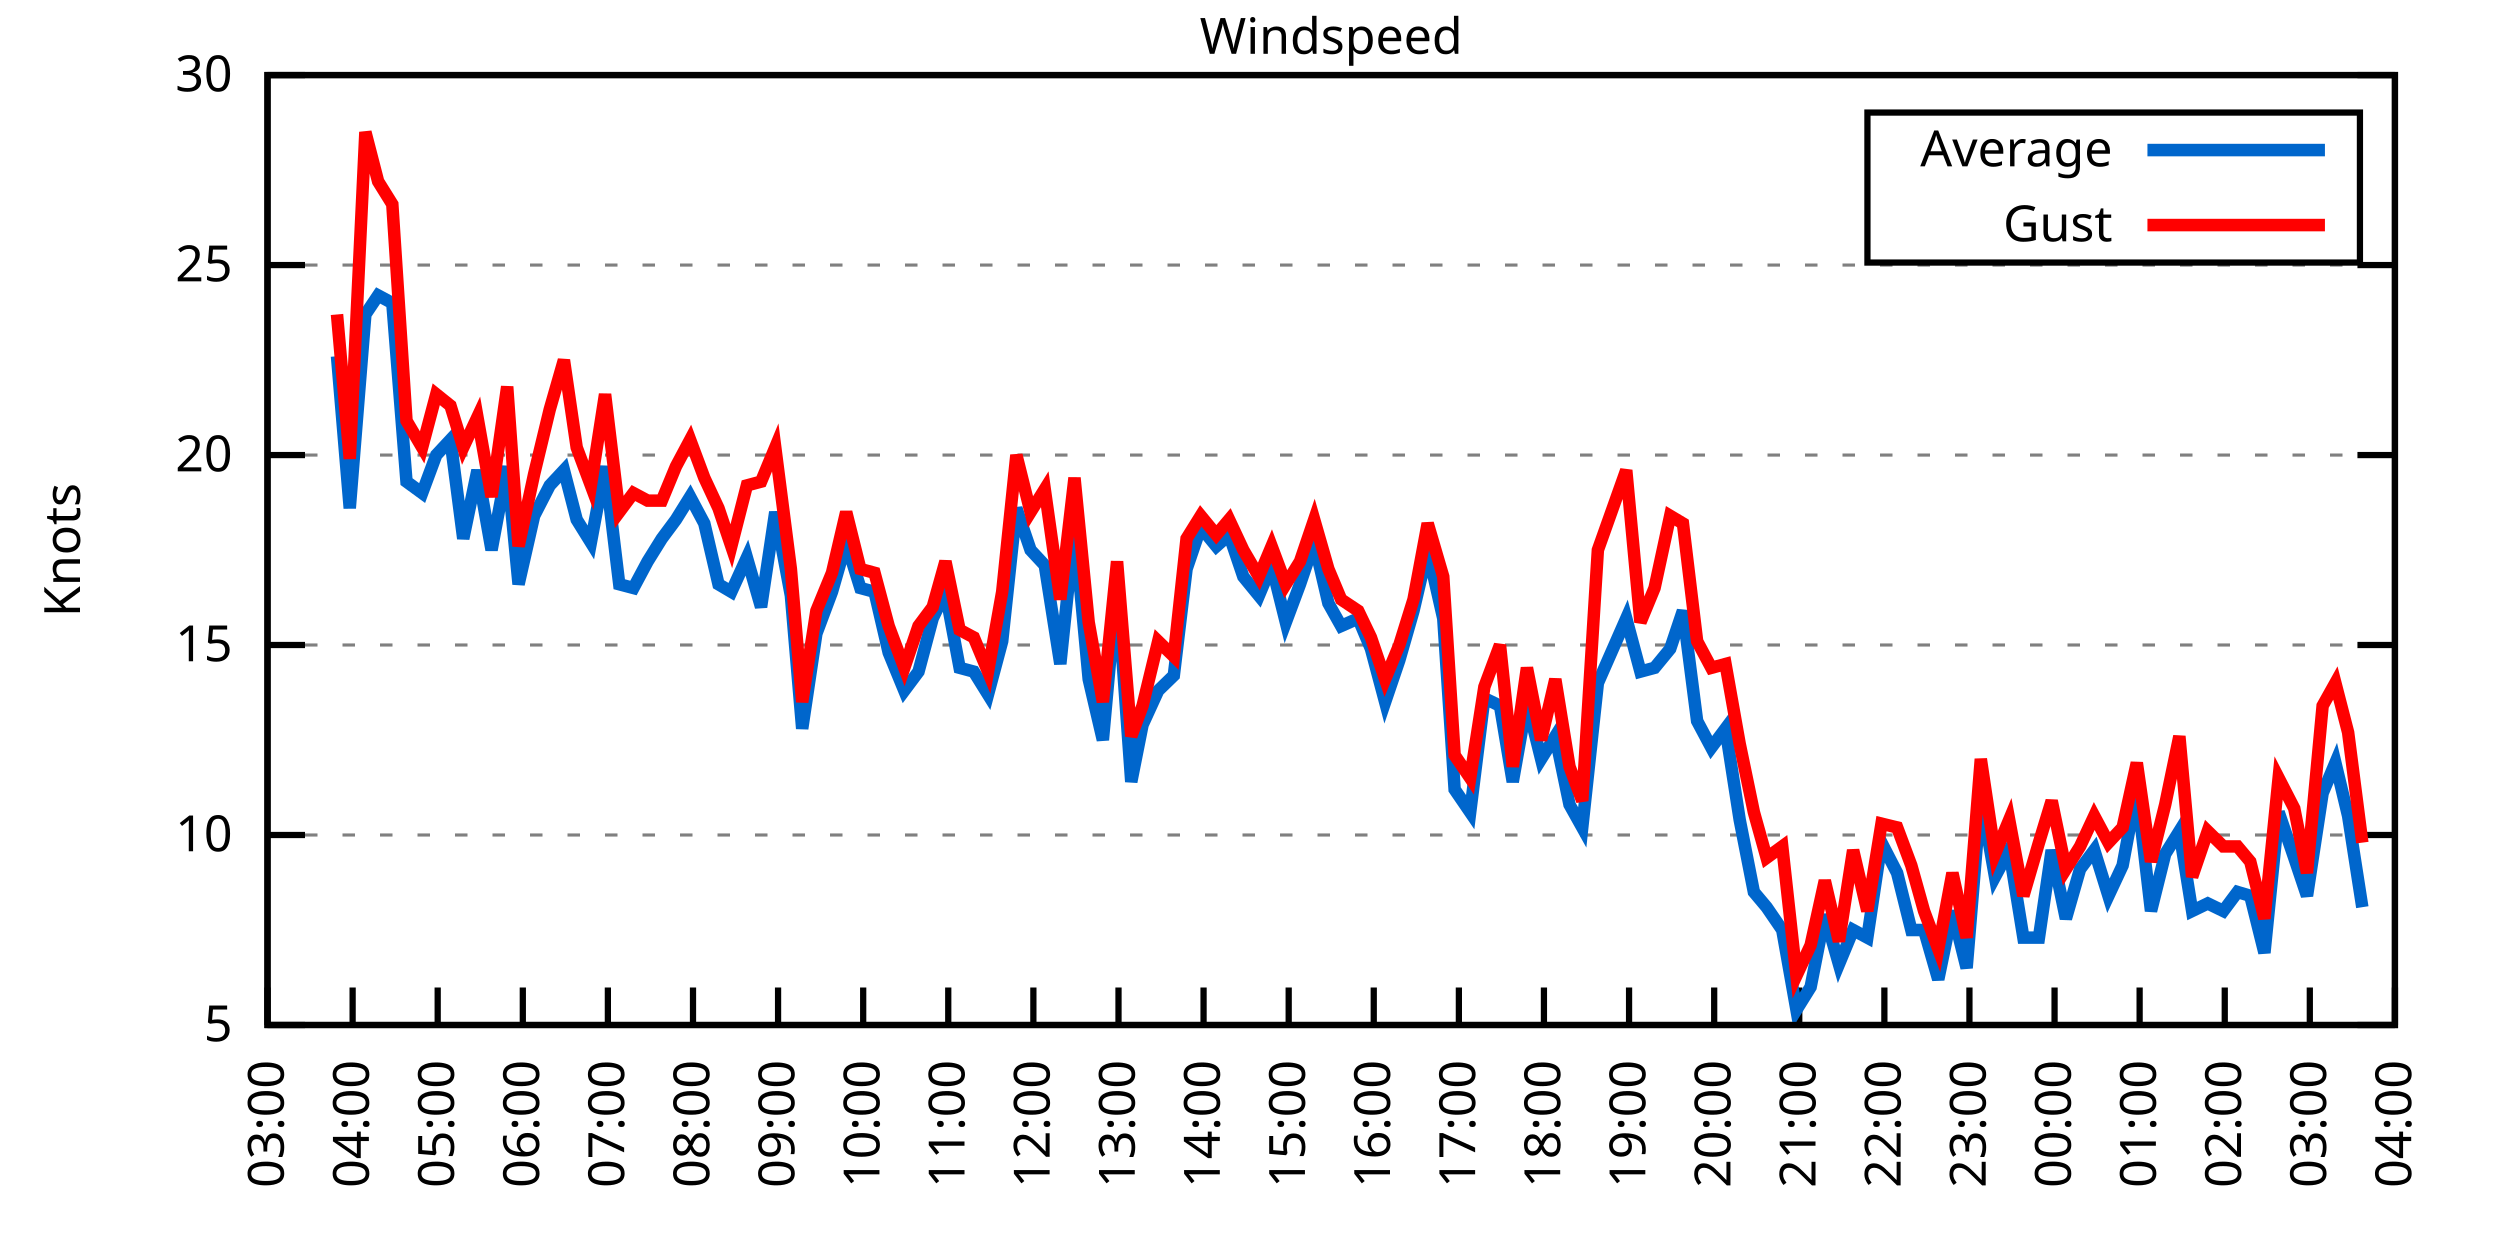
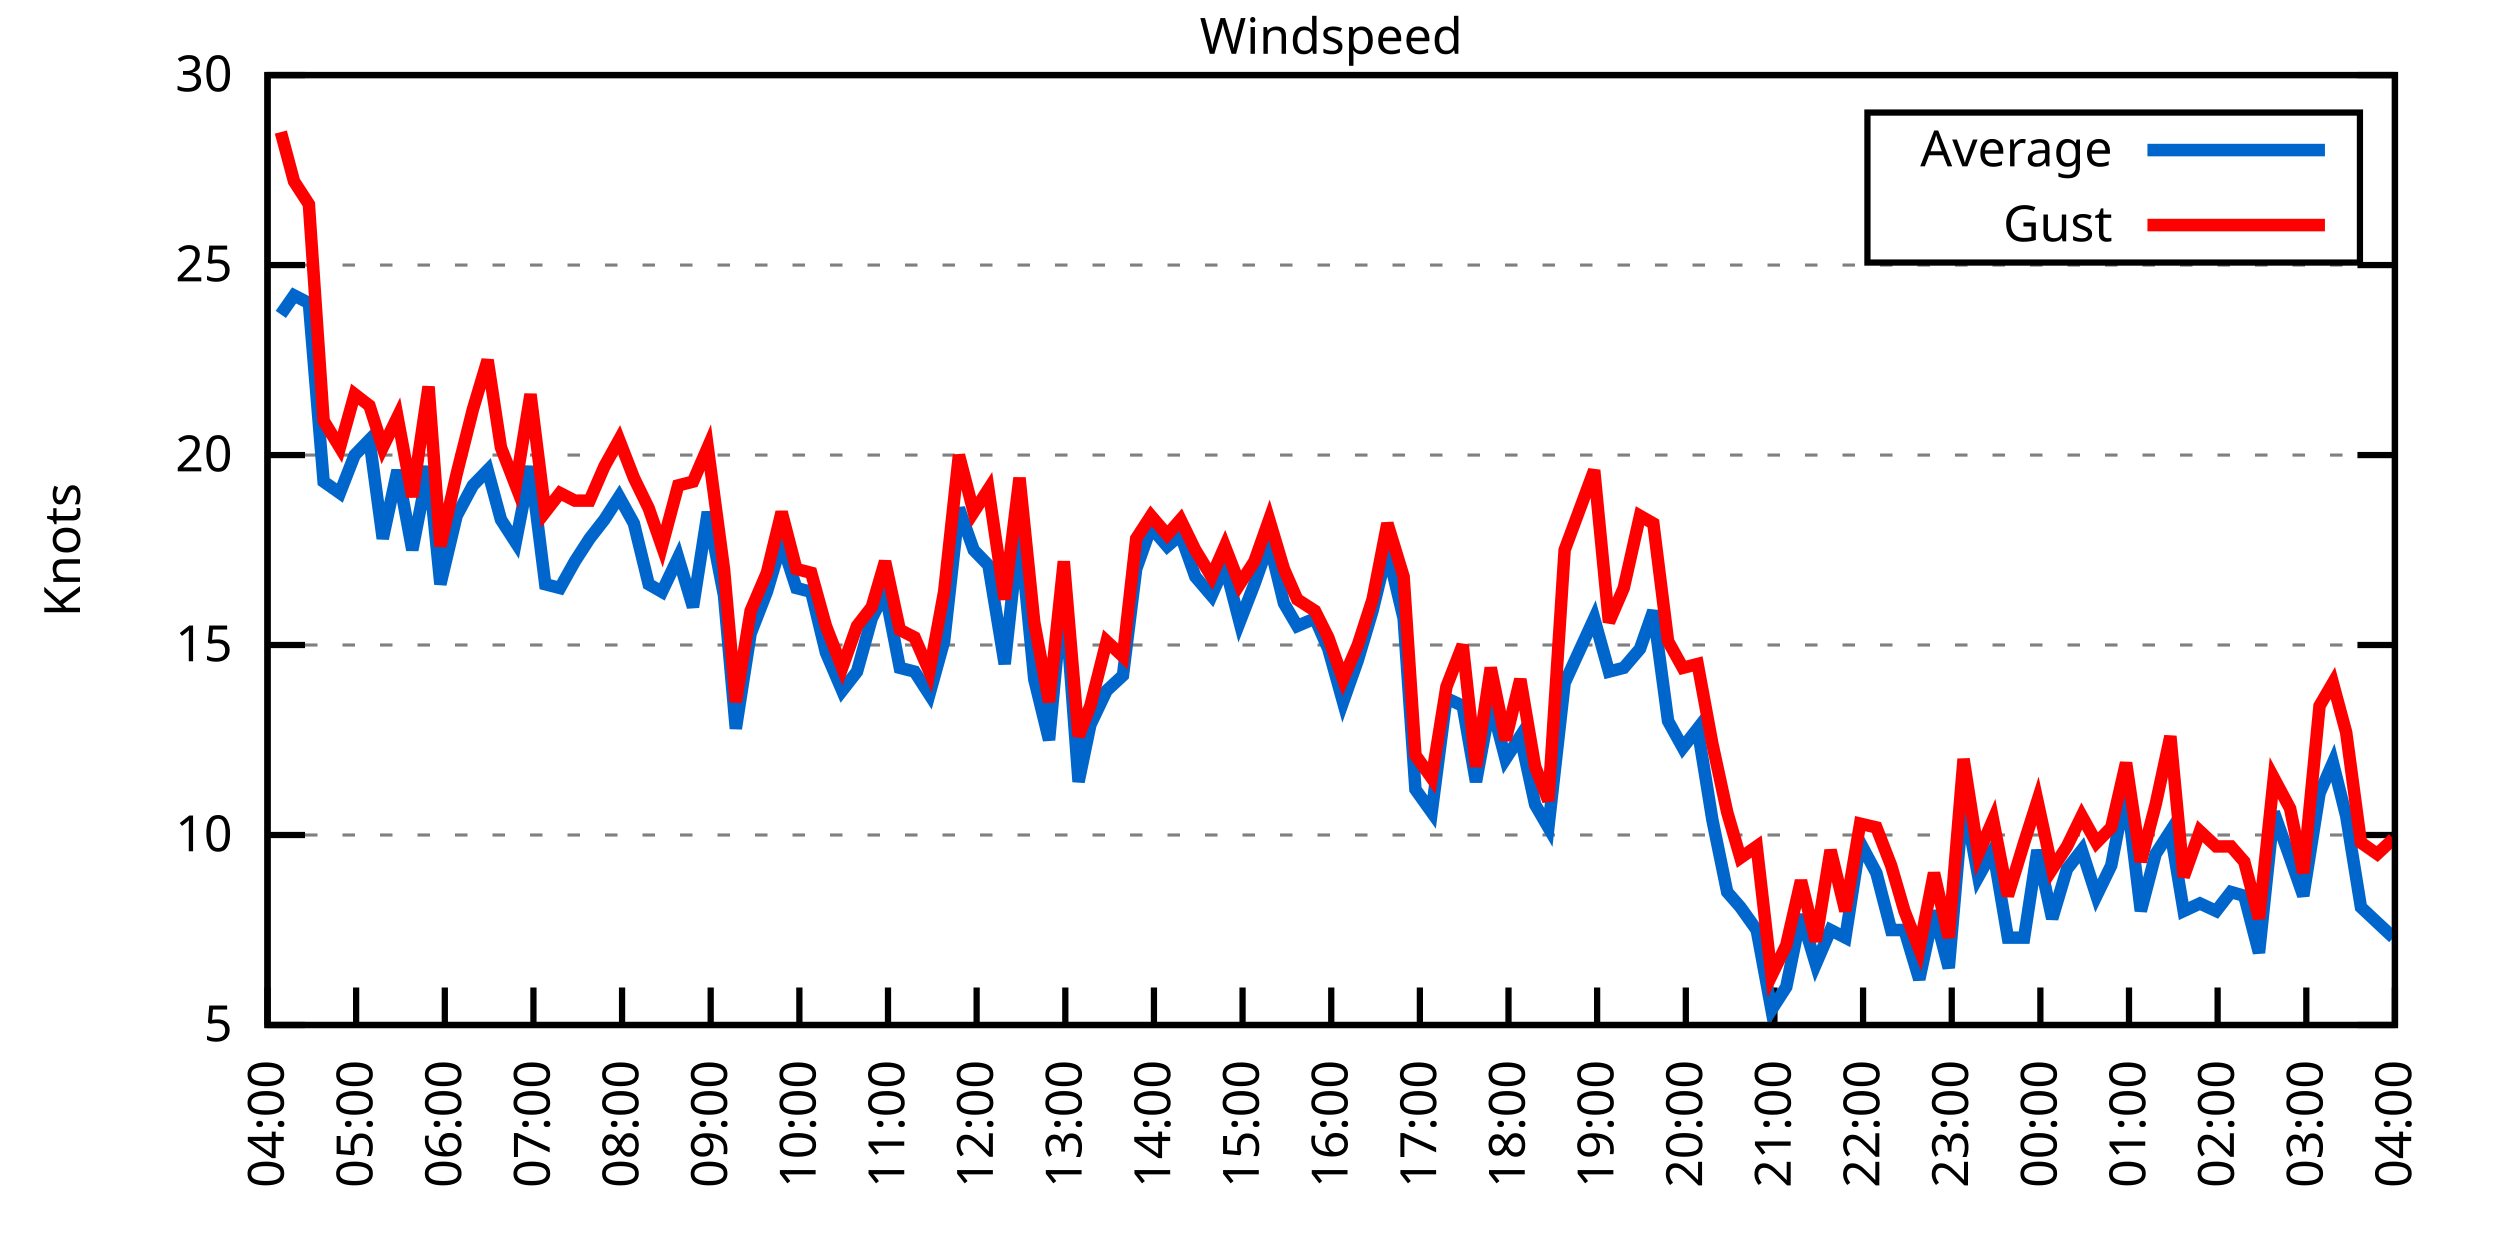
<svg xmlns="http://www.w3.org/2000/svg" xmlns:xlink="http://www.w3.org/1999/xlink" width="400" height="200" viewBox="0 0 400 200">
  <g id="gnuplot_canvas">
    <rect x="0" y="0" width="400" height="200" fill="none" />
    <defs>
      <circle id="gpDot" r="0.5" stroke-width="0.5" stroke="currentColor" />
      <path id="gpPt0" stroke-width="0.333" stroke="currentColor" d="M-1,0 h2 M0,-1 v2" />
      <path id="gpPt1" stroke-width="0.333" stroke="currentColor" d="M-1,-1 L1,1 M1,-1 L-1,1" />
      <path id="gpPt2" stroke-width="0.333" stroke="currentColor" d="M-1,0 L1,0 M0,-1 L0,1 M-1,-1 L1,1 M-1,1 L1,-1" />
      <rect id="gpPt3" stroke-width="0.333" stroke="currentColor" x="-1" y="-1" width="2" height="2" />
      <rect id="gpPt4" stroke-width="0.333" stroke="currentColor" fill="currentColor" x="-1" y="-1" width="2" height="2" />
      <circle id="gpPt5" stroke-width="0.333" stroke="currentColor" cx="0" cy="0" r="1" />
      <use xlink:href="#gpPt5" id="gpPt6" fill="currentColor" stroke="none" />
      <path id="gpPt7" stroke-width="0.333" stroke="currentColor" d="M0,-1.33 L-1.33,0.67 L1.33,0.67 z" />
      <use xlink:href="#gpPt7" id="gpPt8" fill="currentColor" stroke="none" />
      <use xlink:href="#gpPt7" id="gpPt9" stroke="currentColor" transform="rotate(180)" />
      <use xlink:href="#gpPt9" id="gpPt10" fill="currentColor" stroke="none" />
      <use xlink:href="#gpPt3" id="gpPt11" stroke="currentColor" transform="rotate(45)" />
      <use xlink:href="#gpPt11" id="gpPt12" fill="currentColor" stroke="none" />
      <path id="gpPt13" stroke-width="0.333" stroke="currentColor" d="M0,1.330 L1.265,0.411 L0.782,-1.067 L-0.782,-1.076 L-1.265,0.411 z" />
      <use xlink:href="#gpPt13" id="gpPt14" fill="currentColor" stroke="none" />
      <filter id="textbox" filterUnits="objectBoundingBox" x="0" y="0" height="1" width="1">
        <feFlood flood-color="white" flood-opacity="1" result="bgnd" />
        <feComposite in="SourceGraphic" in2="bgnd" operator="atop" />
      </filter>
      <filter id="greybox" filterUnits="objectBoundingBox" x="0" y="0" height="1" width="1">
        <feFlood flood-color="lightgrey" flood-opacity="1" result="grey" />
        <feComposite in="SourceGraphic" in2="grey" operator="atop" />
      </filter>
    </defs>
    <g fill="none" color="white" stroke="currentColor" stroke-width="1.00" stroke-linecap="butt" stroke-linejoin="miter">
</g>
    <g fill="none" color="black" stroke="currentColor" stroke-width="1.00" stroke-linecap="butt" stroke-linejoin="miter">
      <g stroke="none" shape-rendering="crispEdges">
        <polygon fill="rgb(255, 255, 255)" points="42.80,164.00 383.18,164.00 383.18,12.02 42.80,12.02 " />
      </g>
    </g>
    <g fill="none" color="black" stroke="currentColor" stroke-width="1.00" stroke-linecap="butt" stroke-linejoin="miter">
</g>
    <g fill="none" color="black" stroke="black" stroke-width="0.50" stroke-linecap="butt" stroke-linejoin="miter">
</g>
    <g fill="none" color="gray" stroke="currentColor" stroke-width="0.50" stroke-linecap="butt" stroke-linejoin="miter">
      <path stroke="gray" stroke-dasharray="2,4" class="gridline" d="M42.80,164.00 L383.19,164.00  " />
    </g>
    <g fill="none" color="gray" stroke="gray" stroke-width="1.00" stroke-linecap="butt" stroke-linejoin="miter">
</g>
    <g fill="none" color="black" stroke="currentColor" stroke-width="1.00" stroke-linecap="butt" stroke-linejoin="miter">
      <path stroke="black" d="M42.80,164.00 L48.80,164.00 M383.19,164.00 L377.19,164.00  " />
      <g transform="translate(37.20,166.60)" stroke="none" fill="black" font-family="Sans" font-size="8.00" text-anchor="end">
        <text>
          <tspan font-family="Sans"> 5</tspan>
        </text>
      </g>
    </g>
    <g fill="none" color="black" stroke="currentColor" stroke-width="1.00" stroke-linecap="butt" stroke-linejoin="miter">
</g>
    <g fill="none" color="black" stroke="black" stroke-width="0.50" stroke-linecap="butt" stroke-linejoin="miter">
</g>
    <g fill="none" color="gray" stroke="currentColor" stroke-width="0.50" stroke-linecap="butt" stroke-linejoin="miter">
      <path stroke="gray" stroke-dasharray="2,4" class="gridline" d="M42.80,133.60 L383.19,133.60  " />
    </g>
    <g fill="none" color="gray" stroke="gray" stroke-width="1.00" stroke-linecap="butt" stroke-linejoin="miter">
</g>
    <g fill="none" color="black" stroke="currentColor" stroke-width="1.00" stroke-linecap="butt" stroke-linejoin="miter">
      <path stroke="black" d="M42.80,133.60 L48.80,133.60 M383.19,133.60 L377.19,133.60  " />
      <g transform="translate(37.20,136.20)" stroke="none" fill="black" font-family="Sans" font-size="8.00" text-anchor="end">
        <text>
          <tspan font-family="Sans"> 10</tspan>
        </text>
      </g>
    </g>
    <g fill="none" color="black" stroke="currentColor" stroke-width="1.00" stroke-linecap="butt" stroke-linejoin="miter">
</g>
    <g fill="none" color="black" stroke="black" stroke-width="0.50" stroke-linecap="butt" stroke-linejoin="miter">
</g>
    <g fill="none" color="gray" stroke="currentColor" stroke-width="0.50" stroke-linecap="butt" stroke-linejoin="miter">
      <path stroke="gray" stroke-dasharray="2,4" class="gridline" d="M42.80,103.20 L383.19,103.20  " />
    </g>
    <g fill="none" color="gray" stroke="gray" stroke-width="1.00" stroke-linecap="butt" stroke-linejoin="miter">
</g>
    <g fill="none" color="black" stroke="currentColor" stroke-width="1.00" stroke-linecap="butt" stroke-linejoin="miter">
      <path stroke="black" d="M42.80,103.20 L48.80,103.20 M383.19,103.20 L377.19,103.20  " />
      <g transform="translate(37.20,105.80)" stroke="none" fill="black" font-family="Sans" font-size="8.00" text-anchor="end">
        <text>
          <tspan font-family="Sans"> 15</tspan>
        </text>
      </g>
    </g>
    <g fill="none" color="black" stroke="currentColor" stroke-width="1.00" stroke-linecap="butt" stroke-linejoin="miter">
</g>
    <g fill="none" color="black" stroke="black" stroke-width="0.50" stroke-linecap="butt" stroke-linejoin="miter">
</g>
    <g fill="none" color="gray" stroke="currentColor" stroke-width="0.50" stroke-linecap="butt" stroke-linejoin="miter">
      <path stroke="gray" stroke-dasharray="2,4" class="gridline" d="M42.80,72.81 L383.19,72.81  " />
    </g>
    <g fill="none" color="gray" stroke="gray" stroke-width="1.00" stroke-linecap="butt" stroke-linejoin="miter">
</g>
    <g fill="none" color="black" stroke="currentColor" stroke-width="1.00" stroke-linecap="butt" stroke-linejoin="miter">
      <path stroke="black" d="M42.80,72.81 L48.80,72.81 M383.19,72.81 L377.19,72.81  " />
      <g transform="translate(37.20,75.41)" stroke="none" fill="black" font-family="Sans" font-size="8.00" text-anchor="end">
        <text>
          <tspan font-family="Sans"> 20</tspan>
        </text>
      </g>
    </g>
    <g fill="none" color="black" stroke="currentColor" stroke-width="1.00" stroke-linecap="butt" stroke-linejoin="miter">
</g>
    <g fill="none" color="black" stroke="black" stroke-width="0.50" stroke-linecap="butt" stroke-linejoin="miter">
</g>
    <g fill="none" color="gray" stroke="currentColor" stroke-width="0.50" stroke-linecap="butt" stroke-linejoin="miter">
      <path stroke="gray" stroke-dasharray="2,4" class="gridline" d="M42.80,42.41 L383.19,42.41  " />
    </g>
    <g fill="none" color="gray" stroke="gray" stroke-width="1.00" stroke-linecap="butt" stroke-linejoin="miter">
</g>
    <g fill="none" color="black" stroke="currentColor" stroke-width="1.00" stroke-linecap="butt" stroke-linejoin="miter">
      <path stroke="black" d="M42.80,42.41 L48.80,42.41 M383.19,42.41 L377.19,42.41  " />
      <g transform="translate(37.20,45.01)" stroke="none" fill="black" font-family="Sans" font-size="8.00" text-anchor="end">
        <text>
          <tspan font-family="Sans"> 25</tspan>
        </text>
      </g>
    </g>
    <g fill="none" color="black" stroke="currentColor" stroke-width="1.00" stroke-linecap="butt" stroke-linejoin="miter">
</g>
    <g fill="none" color="black" stroke="black" stroke-width="0.50" stroke-linecap="butt" stroke-linejoin="miter">
</g>
    <g fill="none" color="gray" stroke="currentColor" stroke-width="0.50" stroke-linecap="butt" stroke-linejoin="miter">
      <path stroke="gray" stroke-dasharray="2,4" class="gridline" d="M42.80,12.01 L383.19,12.01  " />
    </g>
    <g fill="none" color="gray" stroke="gray" stroke-width="1.00" stroke-linecap="butt" stroke-linejoin="miter">
</g>
    <g fill="none" color="black" stroke="currentColor" stroke-width="1.00" stroke-linecap="butt" stroke-linejoin="miter">
      <path stroke="black" d="M42.80,12.01 L48.80,12.01 M383.19,12.01 L377.19,12.01  " />
      <g transform="translate(37.20,14.61)" stroke="none" fill="black" font-family="Sans" font-size="8.00" text-anchor="end">
        <text>
          <tspan font-family="Sans"> 30</tspan>
        </text>
      </g>
    </g>
    <g fill="none" color="black" stroke="currentColor" stroke-width="1.00" stroke-linecap="butt" stroke-linejoin="miter">
      <path stroke="black" d="M42.80,164.00 L42.80,158.00  " />
      <g transform="translate(45.40,169.60) rotate(270.00)" stroke="none" fill="black" font-family="Sans" font-size="8.00" text-anchor="end">
        <text>
-           <tspan font-family="Sans">03:00</tspan>
-         </text>
-       </g>
-     </g>
-     <g fill="none" color="black" stroke="currentColor" stroke-width="1.00" stroke-linecap="butt" stroke-linejoin="miter">
-       <path stroke="black" d="M56.42,164.00 L56.42,158.00  " />
-       <g transform="translate(59.02,169.60) rotate(270.00)" stroke="none" fill="black" font-family="Sans" font-size="8.00" text-anchor="end">
-         <text>
          <tspan font-family="Sans">04:00</tspan>
        </text>
      </g>
    </g>
    <g fill="none" color="black" stroke="currentColor" stroke-width="1.00" stroke-linecap="butt" stroke-linejoin="miter">
-       <path stroke="black" d="M70.03,164.00 L70.03,158.00  " />
-       <g transform="translate(72.63,169.60) rotate(270.00)" stroke="none" fill="black" font-family="Sans" font-size="8.00" text-anchor="end">
+       <path stroke="black" d="M56.98,164.00 L56.98,158.00  " />
+       <g transform="translate(59.58,169.60) rotate(270.00)" stroke="none" fill="black" font-family="Sans" font-size="8.00" text-anchor="end">
        <text>
          <tspan font-family="Sans">05:00</tspan>
        </text>
      </g>
    </g>
    <g fill="none" color="black" stroke="currentColor" stroke-width="1.00" stroke-linecap="butt" stroke-linejoin="miter">
-       <path stroke="black" d="M83.65,164.00 L83.65,158.00  " />
-       <g transform="translate(86.25,169.60) rotate(270.00)" stroke="none" fill="black" font-family="Sans" font-size="8.00" text-anchor="end">
+       <path stroke="black" d="M71.17,164.00 L71.17,158.00  " />
+       <g transform="translate(73.77,169.60) rotate(270.00)" stroke="none" fill="black" font-family="Sans" font-size="8.00" text-anchor="end">
        <text>
          <tspan font-family="Sans">06:00</tspan>
        </text>
      </g>
    </g>
    <g fill="none" color="black" stroke="currentColor" stroke-width="1.00" stroke-linecap="butt" stroke-linejoin="miter">
-       <path stroke="black" d="M97.26,164.00 L97.26,158.00  " />
-       <g transform="translate(99.86,169.60) rotate(270.00)" stroke="none" fill="black" font-family="Sans" font-size="8.00" text-anchor="end">
+       <path stroke="black" d="M85.35,164.00 L85.35,158.00  " />
+       <g transform="translate(87.95,169.60) rotate(270.00)" stroke="none" fill="black" font-family="Sans" font-size="8.00" text-anchor="end">
        <text>
          <tspan font-family="Sans">07:00</tspan>
        </text>
      </g>
    </g>
    <g fill="none" color="black" stroke="currentColor" stroke-width="1.00" stroke-linecap="butt" stroke-linejoin="miter">
-       <path stroke="black" d="M110.88,164.00 L110.88,158.00  " />
-       <g transform="translate(113.48,169.60) rotate(270.00)" stroke="none" fill="black" font-family="Sans" font-size="8.00" text-anchor="end">
+       <path stroke="black" d="M99.53,164.00 L99.53,158.00  " />
+       <g transform="translate(102.13,169.60) rotate(270.00)" stroke="none" fill="black" font-family="Sans" font-size="8.00" text-anchor="end">
        <text>
          <tspan font-family="Sans">08:00</tspan>
        </text>
      </g>
    </g>
    <g fill="none" color="black" stroke="currentColor" stroke-width="1.00" stroke-linecap="butt" stroke-linejoin="miter">
-       <path stroke="black" d="M124.49,164.00 L124.49,158.00  " />
-       <g transform="translate(127.09,169.60) rotate(270.00)" stroke="none" fill="black" font-family="Sans" font-size="8.00" text-anchor="end">
+       <path stroke="black" d="M113.71,164.00 L113.71,158.00  " />
+       <g transform="translate(116.31,169.60) rotate(270.00)" stroke="none" fill="black" font-family="Sans" font-size="8.00" text-anchor="end">
        <text>
          <tspan font-family="Sans">09:00</tspan>
        </text>
      </g>
    </g>
    <g fill="none" color="black" stroke="currentColor" stroke-width="1.00" stroke-linecap="butt" stroke-linejoin="miter">
-       <path stroke="black" d="M138.11,164.00 L138.11,158.00  " />
-       <g transform="translate(140.71,169.60) rotate(270.00)" stroke="none" fill="black" font-family="Sans" font-size="8.00" text-anchor="end">
+       <path stroke="black" d="M127.90,164.00 L127.90,158.00  " />
+       <g transform="translate(130.50,169.60) rotate(270.00)" stroke="none" fill="black" font-family="Sans" font-size="8.00" text-anchor="end">
        <text>
          <tspan font-family="Sans">10:00</tspan>
        </text>
      </g>
    </g>
    <g fill="none" color="black" stroke="currentColor" stroke-width="1.00" stroke-linecap="butt" stroke-linejoin="miter">
-       <path stroke="black" d="M151.72,164.00 L151.72,158.00  " />
-       <g transform="translate(154.32,169.60) rotate(270.00)" stroke="none" fill="black" font-family="Sans" font-size="8.00" text-anchor="end">
+       <path stroke="black" d="M142.08,164.00 L142.08,158.00  " />
+       <g transform="translate(144.68,169.60) rotate(270.00)" stroke="none" fill="black" font-family="Sans" font-size="8.00" text-anchor="end">
        <text>
          <tspan font-family="Sans">11:00</tspan>
        </text>
      </g>
    </g>
    <g fill="none" color="black" stroke="currentColor" stroke-width="1.00" stroke-linecap="butt" stroke-linejoin="miter">
-       <path stroke="black" d="M165.34,164.00 L165.34,158.00  " />
-       <g transform="translate(167.94,169.60) rotate(270.00)" stroke="none" fill="black" font-family="Sans" font-size="8.00" text-anchor="end">
+       <path stroke="black" d="M156.26,164.00 L156.26,158.00  " />
+       <g transform="translate(158.86,169.60) rotate(270.00)" stroke="none" fill="black" font-family="Sans" font-size="8.00" text-anchor="end">
        <text>
          <tspan font-family="Sans">12:00</tspan>
        </text>
      </g>
    </g>
    <g fill="none" color="black" stroke="currentColor" stroke-width="1.00" stroke-linecap="butt" stroke-linejoin="miter">
-       <path stroke="black" d="M178.96,164.00 L178.96,158.00  " />
-       <g transform="translate(181.56,169.60) rotate(270.00)" stroke="none" fill="black" font-family="Sans" font-size="8.00" text-anchor="end">
+       <path stroke="black" d="M170.45,164.00 L170.45,158.00  " />
+       <g transform="translate(173.05,169.60) rotate(270.00)" stroke="none" fill="black" font-family="Sans" font-size="8.00" text-anchor="end">
        <text>
          <tspan font-family="Sans">13:00</tspan>
        </text>
      </g>
    </g>
    <g fill="none" color="black" stroke="currentColor" stroke-width="1.00" stroke-linecap="butt" stroke-linejoin="miter">
-       <path stroke="black" d="M192.57,164.00 L192.57,158.00  " />
-       <g transform="translate(195.17,169.60) rotate(270.00)" stroke="none" fill="black" font-family="Sans" font-size="8.00" text-anchor="end">
+       <path stroke="black" d="M184.63,164.00 L184.63,158.00  " />
+       <g transform="translate(187.23,169.60) rotate(270.00)" stroke="none" fill="black" font-family="Sans" font-size="8.00" text-anchor="end">
        <text>
          <tspan font-family="Sans">14:00</tspan>
        </text>
      </g>
    </g>
    <g fill="none" color="black" stroke="currentColor" stroke-width="1.00" stroke-linecap="butt" stroke-linejoin="miter">
-       <path stroke="black" d="M206.19,164.00 L206.19,158.00  " />
-       <g transform="translate(208.79,169.60) rotate(270.00)" stroke="none" fill="black" font-family="Sans" font-size="8.00" text-anchor="end">
+       <path stroke="black" d="M198.81,164.00 L198.81,158.00  " />
+       <g transform="translate(201.41,169.60) rotate(270.00)" stroke="none" fill="black" font-family="Sans" font-size="8.00" text-anchor="end">
        <text>
          <tspan font-family="Sans">15:00</tspan>
        </text>
      </g>
    </g>
    <g fill="none" color="black" stroke="currentColor" stroke-width="1.00" stroke-linecap="butt" stroke-linejoin="miter">
-       <path stroke="black" d="M219.80,164.00 L219.80,158.00  " />
-       <g transform="translate(222.40,169.60) rotate(270.00)" stroke="none" fill="black" font-family="Sans" font-size="8.00" text-anchor="end">
+       <path stroke="black" d="M213.00,164.00 L213.00,158.00  " />
+       <g transform="translate(215.60,169.60) rotate(270.00)" stroke="none" fill="black" font-family="Sans" font-size="8.00" text-anchor="end">
        <text>
          <tspan font-family="Sans">16:00</tspan>
        </text>
      </g>
    </g>
    <g fill="none" color="black" stroke="currentColor" stroke-width="1.00" stroke-linecap="butt" stroke-linejoin="miter">
-       <path stroke="black" d="M233.42,164.00 L233.42,158.00  " />
-       <g transform="translate(236.02,169.60) rotate(270.00)" stroke="none" fill="black" font-family="Sans" font-size="8.00" text-anchor="end">
+       <path stroke="black" d="M227.18,164.00 L227.18,158.00  " />
+       <g transform="translate(229.78,169.60) rotate(270.00)" stroke="none" fill="black" font-family="Sans" font-size="8.00" text-anchor="end">
        <text>
          <tspan font-family="Sans">17:00</tspan>
        </text>
      </g>
    </g>
    <g fill="none" color="black" stroke="currentColor" stroke-width="1.00" stroke-linecap="butt" stroke-linejoin="miter">
-       <path stroke="black" d="M247.03,164.00 L247.03,158.00  " />
-       <g transform="translate(249.63,169.60) rotate(270.00)" stroke="none" fill="black" font-family="Sans" font-size="8.00" text-anchor="end">
+       <path stroke="black" d="M241.36,164.00 L241.36,158.00  " />
+       <g transform="translate(243.96,169.60) rotate(270.00)" stroke="none" fill="black" font-family="Sans" font-size="8.00" text-anchor="end">
        <text>
          <tspan font-family="Sans">18:00</tspan>
        </text>
      </g>
    </g>
    <g fill="none" color="black" stroke="currentColor" stroke-width="1.00" stroke-linecap="butt" stroke-linejoin="miter">
-       <path stroke="black" d="M260.65,164.00 L260.65,158.00  " />
-       <g transform="translate(263.25,169.60) rotate(270.00)" stroke="none" fill="black" font-family="Sans" font-size="8.00" text-anchor="end">
+       <path stroke="black" d="M255.54,164.00 L255.54,158.00  " />
+       <g transform="translate(258.14,169.60) rotate(270.00)" stroke="none" fill="black" font-family="Sans" font-size="8.00" text-anchor="end">
        <text>
          <tspan font-family="Sans">19:00</tspan>
        </text>
      </g>
    </g>
    <g fill="none" color="black" stroke="currentColor" stroke-width="1.00" stroke-linecap="butt" stroke-linejoin="miter">
-       <path stroke="black" d="M274.27,164.00 L274.27,158.00  " />
-       <g transform="translate(276.87,169.60) rotate(270.00)" stroke="none" fill="black" font-family="Sans" font-size="8.00" text-anchor="end">
+       <path stroke="black" d="M269.73,164.00 L269.73,158.00  " />
+       <g transform="translate(272.33,169.60) rotate(270.00)" stroke="none" fill="black" font-family="Sans" font-size="8.00" text-anchor="end">
        <text>
          <tspan font-family="Sans">20:00</tspan>
        </text>
      </g>
    </g>
    <g fill="none" color="black" stroke="currentColor" stroke-width="1.00" stroke-linecap="butt" stroke-linejoin="miter">
-       <path stroke="black" d="M287.88,164.00 L287.88,158.00  " />
-       <g transform="translate(290.48,169.60) rotate(270.00)" stroke="none" fill="black" font-family="Sans" font-size="8.00" text-anchor="end">
+       <path stroke="black" d="M283.91,164.00 L283.91,158.00  " />
+       <g transform="translate(286.51,169.60) rotate(270.00)" stroke="none" fill="black" font-family="Sans" font-size="8.00" text-anchor="end">
        <text>
          <tspan font-family="Sans">21:00</tspan>
        </text>
      </g>
    </g>
    <g fill="none" color="black" stroke="currentColor" stroke-width="1.00" stroke-linecap="butt" stroke-linejoin="miter">
-       <path stroke="black" d="M301.50,164.00 L301.50,158.00  " />
-       <g transform="translate(304.10,169.60) rotate(270.00)" stroke="none" fill="black" font-family="Sans" font-size="8.00" text-anchor="end">
+       <path stroke="black" d="M298.09,164.00 L298.09,158.00  " />
+       <g transform="translate(300.69,169.60) rotate(270.00)" stroke="none" fill="black" font-family="Sans" font-size="8.00" text-anchor="end">
        <text>
          <tspan font-family="Sans">22:00</tspan>
        </text>
      </g>
    </g>
    <g fill="none" color="black" stroke="currentColor" stroke-width="1.00" stroke-linecap="butt" stroke-linejoin="miter">
-       <path stroke="black" d="M315.11,164.00 L315.11,158.00  " />
-       <g transform="translate(317.71,169.60) rotate(270.00)" stroke="none" fill="black" font-family="Sans" font-size="8.00" text-anchor="end">
+       <path stroke="black" d="M312.28,164.00 L312.28,158.00  " />
+       <g transform="translate(314.88,169.60) rotate(270.00)" stroke="none" fill="black" font-family="Sans" font-size="8.00" text-anchor="end">
        <text>
          <tspan font-family="Sans">23:00</tspan>
        </text>
      </g>
    </g>
    <g fill="none" color="black" stroke="currentColor" stroke-width="1.00" stroke-linecap="butt" stroke-linejoin="miter">
-       <path stroke="black" d="M328.73,164.00 L328.73,158.00  " />
-       <g transform="translate(331.33,169.60) rotate(270.00)" stroke="none" fill="black" font-family="Sans" font-size="8.00" text-anchor="end">
+       <path stroke="black" d="M326.46,164.00 L326.46,158.00  " />
+       <g transform="translate(329.06,169.60) rotate(270.00)" stroke="none" fill="black" font-family="Sans" font-size="8.00" text-anchor="end">
        <text>
          <tspan font-family="Sans">00:00</tspan>
        </text>
      </g>
    </g>
    <g fill="none" color="black" stroke="currentColor" stroke-width="1.00" stroke-linecap="butt" stroke-linejoin="miter">
-       <path stroke="black" d="M342.34,164.00 L342.34,158.00  " />
-       <g transform="translate(344.94,169.60) rotate(270.00)" stroke="none" fill="black" font-family="Sans" font-size="8.00" text-anchor="end">
+       <path stroke="black" d="M340.64,164.00 L340.64,158.00  " />
+       <g transform="translate(343.24,169.60) rotate(270.00)" stroke="none" fill="black" font-family="Sans" font-size="8.00" text-anchor="end">
        <text>
          <tspan font-family="Sans">01:00</tspan>
        </text>
      </g>
    </g>
    <g fill="none" color="black" stroke="currentColor" stroke-width="1.00" stroke-linecap="butt" stroke-linejoin="miter">
-       <path stroke="black" d="M355.96,164.00 L355.96,158.00  " />
-       <g transform="translate(358.56,169.60) rotate(270.00)" stroke="none" fill="black" font-family="Sans" font-size="8.00" text-anchor="end">
+       <path stroke="black" d="M354.82,164.00 L354.82,158.00  " />
+       <g transform="translate(357.42,169.60) rotate(270.00)" stroke="none" fill="black" font-family="Sans" font-size="8.00" text-anchor="end">
        <text>
          <tspan font-family="Sans">02:00</tspan>
        </text>
      </g>
    </g>
    <g fill="none" color="black" stroke="currentColor" stroke-width="1.00" stroke-linecap="butt" stroke-linejoin="miter">
-       <path stroke="black" d="M369.57,164.00 L369.57,158.00  " />
-       <g transform="translate(372.17,169.60) rotate(270.00)" stroke="none" fill="black" font-family="Sans" font-size="8.00" text-anchor="end">
+       <path stroke="black" d="M369.01,164.00 L369.01,158.00  " />
+       <g transform="translate(371.61,169.60) rotate(270.00)" stroke="none" fill="black" font-family="Sans" font-size="8.00" text-anchor="end">
        <text>
          <tspan font-family="Sans">03:00</tspan>
        </text>
      </g>
    </g>
    <g fill="none" color="black" stroke="currentColor" stroke-width="1.00" stroke-linecap="butt" stroke-linejoin="miter">
      <path stroke="black" d="M383.19,164.00 L383.19,158.00  " />
      <g transform="translate(385.79,169.60) rotate(270.00)" stroke="none" fill="black" font-family="Sans" font-size="8.00" text-anchor="end">
        <text>
          <tspan font-family="Sans">04:00</tspan>
        </text>
      </g>
    </g>
    <g fill="none" color="black" stroke="currentColor" stroke-width="1.00" stroke-linecap="butt" stroke-linejoin="miter">
</g>
    <g fill="none" color="black" stroke="currentColor" stroke-width="1.00" stroke-linecap="butt" stroke-linejoin="miter">
      <path stroke="black" d="M42.80,12.01 L42.80,164.00 L383.19,164.00 L383.19,12.01 L42.80,12.01 Z  " />
    </g>
    <g fill="none" color="black" stroke="currentColor" stroke-width="1.00" stroke-linecap="butt" stroke-linejoin="miter">
</g>
    <g fill="none" color="black" stroke="currentColor" stroke-width="1.00" stroke-linecap="butt" stroke-linejoin="miter">
      <path stroke="black" d="M298.79,42.01 L298.79,18.01 L377.59,18.01 L377.59,42.01 L298.79,42.01 Z  " />
    </g>
    <g id="Windspeed_plot_1">
      <g fill="none" color="white" stroke="black" stroke-width="2.00" stroke-linecap="butt" stroke-linejoin="miter">
</g>
      <g fill="none" color="black" stroke="currentColor" stroke-width="2.00" stroke-linecap="butt" stroke-linejoin="miter">
        <g transform="translate(337.99,26.61)" stroke="none" fill="black" font-family="Sans" font-size="8.00" text-anchor="end">
          <text>
            <tspan font-family="Sans">Average</tspan>
          </text>
        </g>
      </g>
      <g fill="none" color="black" stroke="currentColor" stroke-width="2.00" stroke-linecap="butt" stroke-linejoin="miter">
-         <path stroke="rgb(  0, 102, 204)" d="M343.59,24.01 L371.99,24.01 M53.92,57.00 L55.96,81.32 L58.46,50.31 L60.50,47.27 L62.77,48.49 L65.04,77.06   L67.54,78.89 L69.80,72.81 L72.07,70.37 L74.12,86.18 L76.39,75.24 L78.65,88.00 L81.15,74.63 L82.97,93.48   L85.46,82.53 L87.96,77.67 L90.23,75.24 L92.27,83.14 L94.54,86.79 L96.81,74.63 L99.08,93.48 L101.35,94.08   L103.62,89.83 L105.89,86.18 L108.15,83.14 L110.42,79.49 L112.69,83.75 L114.96,93.48 L117.01,94.69 L119.50,89.22   L121.77,97.12 L124.04,81.93 L126.54,95.30 L128.35,116.58 L130.62,101.38 L133.12,94.69 L135.39,86.79 L137.66,94.08   L139.92,94.69 L142.19,104.42 L144.69,110.50 L146.96,107.46 L149.23,98.95 L151.27,94.69 L153.54,106.85 L155.81,107.46   L158.08,111.11 L160.35,102.60 L162.62,81.32 L164.89,88.00 L167.16,90.44 L169.65,106.24 L171.92,84.36 L174.19,108.68   L176.46,118.40 L178.73,93.48 L181.00,125.09 L182.81,115.97 L185.31,110.50 L187.81,108.07 L189.85,91.04 L192.12,84.36   L194.61,87.40 L196.66,85.57 L198.93,92.26 L201.42,95.30 L203.46,90.44 L205.73,99.56 L208.00,93.48 L210.27,86.79   L212.54,96.52 L214.58,100.16 L217.31,98.95 L219.35,103.81 L221.62,112.32 L223.89,105.64 L226.16,97.73 L228.43,88.00   L230.92,98.95 L232.74,126.31 L235.23,129.95 L237.50,111.72 L240.00,112.93 L242.04,125.09 L244.31,112.32 L246.58,121.44   L248.85,117.80 L251.12,128.74 L253.16,132.39 L255.66,109.28 L260.20,98.95 L262.47,107.46 L264.73,106.85 L267.23,103.81   L269.27,97.73 L271.54,115.36 L273.81,119.62 L276.08,116.58 L278.35,131.17 L280.62,142.72 L282.66,145.15 L285.16,148.80   L287.43,161.57 L289.70,157.92 L291.97,146.37 L294.23,154.27 L296.50,148.80 L298.77,150.02 L301.04,134.82 L303.54,139.68   L305.81,148.80 L307.85,148.80 L310.12,156.70 L312.39,145.76 L314.66,154.88 L316.93,127.52 L319.20,140.29 L321.47,136.03   L323.74,150.02 L326.23,150.02 L328.27,136.03 L330.54,146.98 L332.81,139.07 L335.08,136.03 L337.35,143.33 L339.62,138.47   L341.89,126.31 L344.16,145.76 L346.43,136.64 L348.70,132.99 L350.74,145.76 L353.24,144.55 L355.73,145.76 L358.00,142.72   L360.04,143.33 L362.31,152.45 L364.58,129.95 L367.08,137.25 L369.12,143.33 L371.62,126.91 L373.66,122.05 L375.70,130.56   L377.97,145.15  " />
+         <path stroke="rgb(  0, 102, 204)" d="M343.59,24.01 L371.99,24.01 M44.93,50.31 L47.05,47.27 L49.42,48.49 L51.78,77.06 L54.38,78.89 L56.75,72.81   L59.11,70.37 L61.24,86.18 L63.60,75.24 L65.97,88.00 L68.57,74.63 L70.46,93.48 L73.06,82.53 L75.66,77.67   L78.02,75.24 L80.15,83.14 L82.51,86.79 L84.88,74.63 L87.24,93.48 L89.60,94.08 L91.97,89.83 L94.33,86.18   L96.70,83.14 L99.06,79.49 L101.42,83.75 L103.79,93.48 L105.91,94.69 L108.51,89.22 L110.88,97.12 L113.24,81.93   L115.84,95.30 L117.73,116.58 L120.10,101.38 L122.70,94.69 L125.06,86.79 L127.42,94.08 L129.79,94.69 L132.15,104.42   L134.75,110.50 L137.12,107.46 L139.48,98.95 L141.61,94.69 L143.97,106.85 L146.34,107.46 L148.70,111.11 L151.06,102.60   L153.43,81.32 L155.79,88.00 L158.15,90.44 L160.75,106.24 L163.12,84.36 L165.48,108.68 L167.85,118.40 L170.21,93.48   L172.57,125.09 L174.46,115.97 L177.06,110.50 L179.67,108.07 L181.79,91.04 L184.16,84.36 L186.76,87.40 L188.88,85.57   L191.25,92.26 L193.85,95.30 L195.98,90.44 L198.34,99.56 L200.70,93.48 L203.07,86.79 L205.43,96.52 L207.56,100.16   L210.39,98.95 L212.52,103.81 L214.89,112.32 L217.25,105.64 L219.61,97.73 L221.98,88.00 L224.58,98.95 L226.47,126.31   L229.07,129.95 L231.43,111.72 L234.03,112.93 L236.16,125.09 L238.52,112.32 L240.89,121.44 L243.25,117.80 L245.62,128.74   L247.74,132.39 L250.34,109.28 L255.07,98.95 L257.43,107.46 L259.80,106.85 L262.40,103.81 L264.53,97.73 L266.89,115.36   L269.25,119.62 L271.62,116.58 L273.98,131.17 L276.35,142.72 L278.47,145.15 L281.07,148.80 L283.44,161.57 L285.80,157.92   L288.16,146.37 L290.53,154.27 L292.89,148.80 L295.26,150.02 L297.62,134.82 L300.22,139.68 L302.58,148.80 L304.71,148.80   L307.08,156.70 L309.44,145.76 L311.80,154.88 L314.17,127.52 L316.53,140.29 L318.89,136.03 L321.26,150.02 L323.86,150.02   L325.99,136.03 L328.35,146.98 L330.71,139.07 L333.08,136.03 L335.44,143.33 L337.80,138.47 L340.17,126.31 L342.53,145.76   L344.90,136.64 L347.26,132.99 L349.39,145.76 L351.99,144.55 L354.59,145.76 L356.95,142.72 L359.08,143.33 L361.44,152.45   L363.81,129.95 L366.41,137.25 L368.53,143.33 L371.13,126.91 L373.26,122.05 L375.39,130.56 L377.75,145.15 L380.35,147.59   L382.95,150.02  " />
      </g>
    </g>
    <g id="Windspeed_plot_2">
      <g fill="none" color="black" stroke="currentColor" stroke-width="2.00" stroke-linecap="butt" stroke-linejoin="miter">
        <g transform="translate(337.99,38.61)" stroke="none" fill="black" font-family="Sans" font-size="8.00" text-anchor="end">
          <text>
            <tspan font-family="Sans">Gust</tspan>
          </text>
        </g>
      </g>
      <g fill="none" color="black" stroke="currentColor" stroke-width="2.00" stroke-linecap="butt" stroke-linejoin="miter">
-         <path stroke="rgb(255,   0,   0)" d="M343.59,36.01 L371.99,36.01 M53.92,50.31 L55.96,73.41 L58.46,21.13 L60.50,29.03 L62.77,32.68 L65.04,67.33   L67.54,71.59 L69.80,63.08 L72.07,64.90 L74.12,71.59 L76.39,66.73 L78.65,79.49 L81.15,61.86 L82.97,87.40   L85.46,75.85 L87.96,65.51 L90.23,57.61 L92.27,71.59 L94.54,77.67 L96.81,63.08 L99.08,81.93 L101.35,78.89   L103.62,80.10 L105.89,80.10 L108.15,74.63 L110.42,70.37 L112.69,76.45 L114.96,81.32 L117.01,87.40 L119.50,77.67   L121.77,77.06 L124.04,71.59 L126.54,91.04 L128.35,112.32 L130.62,97.73 L133.12,91.65 L135.39,81.93 L137.66,91.04   L139.92,91.65 L142.19,100.16 L144.69,106.85 L146.96,100.16 L149.23,97.12 L151.27,89.83 L153.54,100.77 L155.81,101.99   L158.08,107.46 L160.35,94.69 L162.62,72.81 L164.89,81.93 L167.16,78.28 L169.65,95.91 L171.92,76.45 L174.19,99.56   L176.46,112.32 L178.73,89.83 L181.00,117.80 L182.81,112.93 L185.31,102.60 L187.81,105.03 L189.85,86.18 L192.12,82.53   L194.61,85.57 L196.66,83.14 L198.93,88.00 L201.42,92.26 L203.46,87.40 L205.73,93.48 L208.00,89.83 L210.27,83.14   L212.54,91.04 L214.58,95.91 L217.31,97.73 L219.35,101.99 L221.62,108.68 L223.89,103.20 L226.16,95.91 L228.43,83.75   L230.92,92.26 L232.74,120.83 L235.23,124.48 L237.50,109.89 L240.00,103.20 L242.04,122.66 L244.31,106.85 L246.58,118.40   L248.85,108.68 L251.12,122.66 L253.16,128.13 L255.66,88.00 L260.20,75.24 L262.47,99.56 L264.73,94.08 L267.23,82.53   L269.27,83.75 L271.54,102.60 L273.81,106.85 L276.08,106.24 L278.35,119.01 L280.62,129.95 L282.66,137.25 L285.16,135.43   L287.43,156.10 L289.70,151.23 L291.97,140.90 L294.23,150.62 L296.50,136.03 L298.77,145.76 L301.04,131.78 L303.54,132.39   L305.81,138.47 L307.85,145.76 L310.12,151.84 L312.39,139.68 L314.66,150.02 L316.93,121.44 L319.20,136.64 L321.47,131.17   L323.74,143.33 L326.23,134.82 L328.27,128.13 L330.54,139.07 L332.81,135.43 L335.08,130.56 L337.35,134.82 L339.62,132.39   L341.89,122.05 L344.16,137.86 L346.43,128.74 L348.70,117.80 L350.74,140.29 L353.24,132.99 L355.73,135.43 L358.00,135.43   L360.04,137.86 L362.31,146.98 L364.58,124.48 L367.08,129.35 L369.12,139.68 L371.62,112.93 L373.66,109.28 L375.70,117.19   L377.97,134.82  " />
+         <path stroke="rgb(255,   0,   0)" d="M343.59,36.01 L371.99,36.01 M44.93,21.13 L47.05,29.03 L49.42,32.68 L51.78,67.33 L54.38,71.59 L56.75,63.08   L59.11,64.90 L61.24,71.59 L63.60,66.73 L65.97,79.49 L68.57,61.86 L70.46,87.40 L73.06,75.85 L75.66,65.51   L78.02,57.61 L80.15,71.59 L82.51,77.67 L84.88,63.08 L87.24,81.93 L89.60,78.89 L91.97,80.10 L94.33,80.10   L96.70,74.63 L99.06,70.37 L101.42,76.45 L103.79,81.32 L105.91,87.40 L108.51,77.67 L110.88,77.06 L113.24,71.59   L115.84,91.04 L117.73,112.32 L120.10,97.73 L122.70,91.65 L125.06,81.93 L127.42,91.04 L129.79,91.65 L132.15,100.16   L134.75,106.85 L137.12,100.16 L139.48,97.12 L141.61,89.83 L143.97,100.77 L146.34,101.99 L148.70,107.46 L151.06,94.69   L153.43,72.81 L155.79,81.93 L158.15,78.28 L160.75,95.91 L163.12,76.45 L165.48,99.56 L167.85,112.32 L170.21,89.83   L172.57,117.80 L174.46,112.93 L177.06,102.60 L179.67,105.03 L181.79,86.18 L184.16,82.53 L186.76,85.57 L188.88,83.14   L191.25,88.00 L193.85,92.26 L195.98,87.40 L198.34,93.48 L200.70,89.83 L203.07,83.14 L205.43,91.04 L207.56,95.91   L210.39,97.73 L212.52,101.99 L214.89,108.68 L217.25,103.20 L219.61,95.91 L221.98,83.75 L224.58,92.26 L226.47,120.83   L229.07,124.48 L231.43,109.89 L234.03,103.20 L236.16,122.66 L238.52,106.85 L240.89,118.40 L243.25,108.68 L245.62,122.66   L247.74,128.13 L250.34,88.00 L255.07,75.24 L257.43,99.56 L259.80,94.08 L262.40,82.53 L264.53,83.75 L266.89,102.60   L269.25,106.85 L271.62,106.24 L273.98,119.01 L276.35,129.95 L278.47,137.25 L281.07,135.43 L283.44,156.10 L285.80,151.23   L288.16,140.90 L290.53,150.62 L292.89,136.03 L295.26,145.76 L297.62,131.78 L300.22,132.39 L302.58,138.47 L304.71,145.76   L307.08,151.84 L309.44,139.68 L311.80,150.02 L314.17,121.44 L316.53,136.64 L318.89,131.17 L321.26,143.33 L323.86,134.82   L325.99,128.13 L328.35,139.07 L330.71,135.43 L333.08,130.56 L335.44,134.82 L337.80,132.39 L340.17,122.05 L342.53,137.86   L344.90,128.74 L347.26,117.80 L349.39,140.29 L351.99,132.99 L354.59,135.43 L356.95,135.43 L359.08,137.86 L361.44,146.98   L363.81,124.48 L366.41,129.35 L368.53,139.68 L371.13,112.93 L373.26,109.28 L375.39,117.19 L377.75,134.82 L380.35,136.64   L382.95,134.21  " />
      </g>
    </g>
    <g fill="none" color="black" stroke="currentColor" stroke-width="2.00" stroke-linecap="butt" stroke-linejoin="miter">
</g>
    <g fill="none" color="black" stroke="black" stroke-width="1.00" stroke-linecap="butt" stroke-linejoin="miter">
</g>
    <g fill="none" color="black" stroke="currentColor" stroke-width="1.00" stroke-linecap="butt" stroke-linejoin="miter">
      <path stroke="black" d="M42.80,12.01 L42.80,164.00 L383.19,164.00 L383.19,12.01 L42.80,12.01 Z  " />
      <g transform="translate(12.80,88.01) rotate(270.00)" stroke="none" fill="black" font-family="Sans" font-size="8.00" text-anchor="middle">
        <text>
          <tspan font-family="Sans">Knots</tspan>
        </text>
      </g>
    </g>
    <g fill="none" color="black" stroke="currentColor" stroke-width="1.00" stroke-linecap="butt" stroke-linejoin="miter">
</g>
    <g fill="none" color="black" stroke="currentColor" stroke-width="1.00" stroke-linecap="butt" stroke-linejoin="miter">
      <g transform="translate(212.99,8.61)" stroke="none" fill="black" font-family="Sans" font-size="8.00" text-anchor="middle">
        <text>
          <tspan font-family="Sans">Windspeed</tspan>
        </text>
      </g>
    </g>
    <g fill="none" color="black" stroke="currentColor" stroke-width="1.00" stroke-linecap="butt" stroke-linejoin="miter">
</g>
  </g>
</svg>
